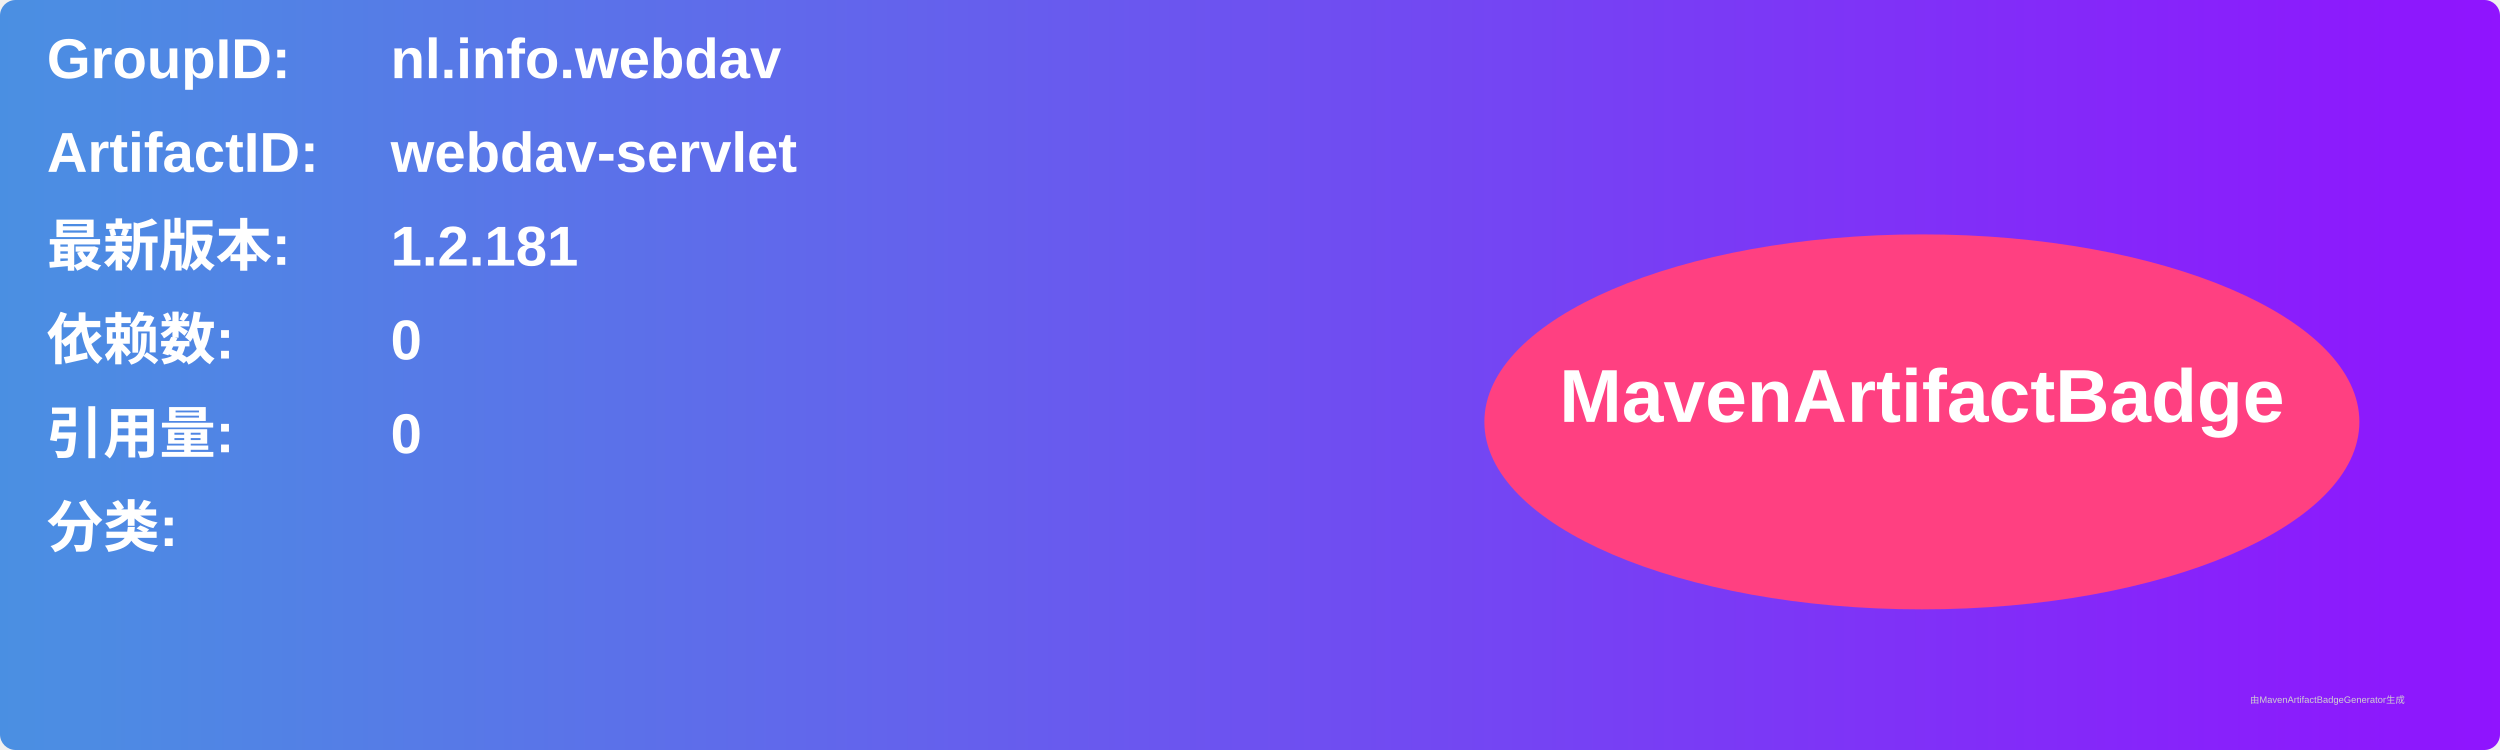
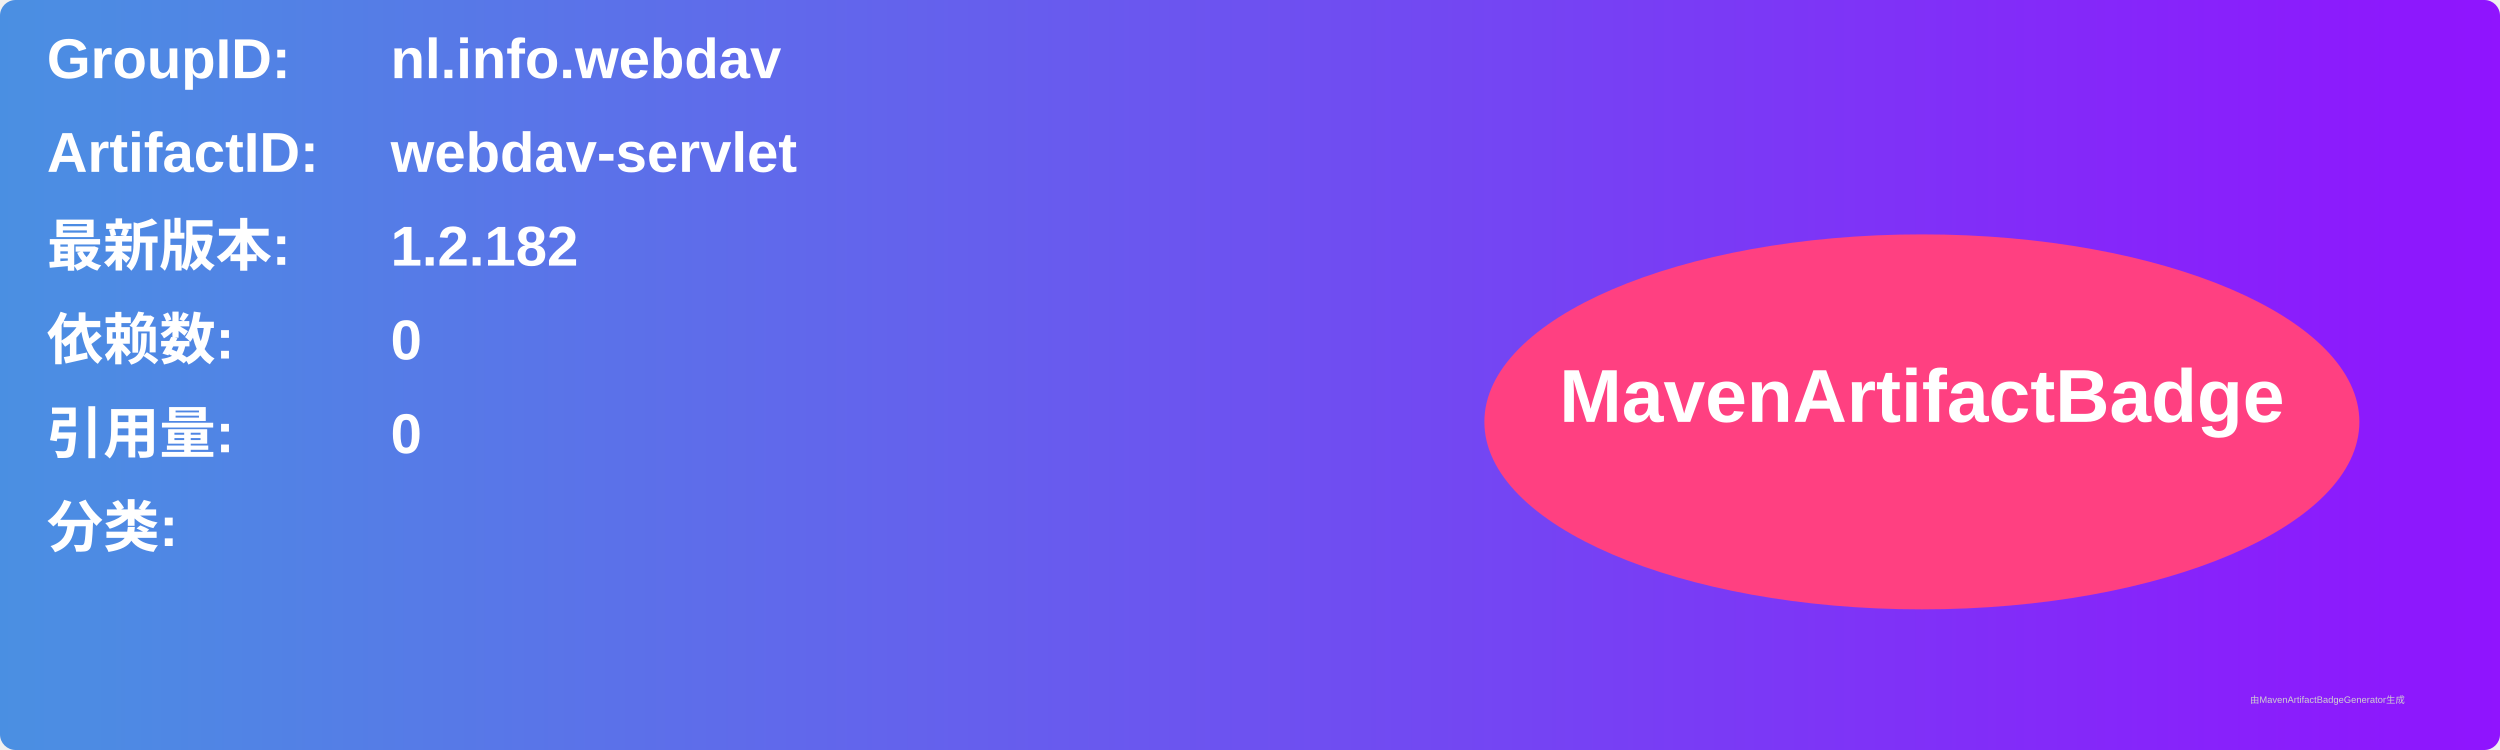
<svg xmlns="http://www.w3.org/2000/svg" width="800" height="240" viewBox="0 0 800 240">
  <linearGradient id="grad" x1="0%" y1="0%" x2="100%" y2="0%">
    <stop offset="0%" stop-color="#4a90e2" />
    <stop offset="100%" stop-color="#9013fe" />
  </linearGradient>
  <rect width="100%" height="100%" rx="5" ry="5" fill="url(#grad)" />
  <g transform="translate(15, 15)">
    <text x="0" y="10" font-family="Arial" font-size="18" fill="white" font-weight="bold" width="260">GroupID:</text>
    <text x="110" y="10" font-family="Arial" font-size="18" fill="white" font-weight="bold" width="460">nl.info.webdav</text>
    <text x="0" y="40" font-family="Arial" font-size="18" fill="white" font-weight="bold" width="260">ArtifactID:</text>
    <text x="110" y="40" font-family="Arial" font-size="18" fill="white" font-weight="bold" width="460">webdav-servlet</text>
    <text x="0" y="70" font-family="Arial" font-size="18" fill="white" font-weight="bold">最新版本:</text>
    <text x="110" y="70" font-family="Arial" font-size="18" fill="white" font-weight="bold">
-       <tspan font-weight="bold">1.2.181</tspan>
+       <tspan font-weight="bold">1.2.182</tspan>
    </text>
    <text x="0" y="100" font-family="Arial" font-size="18" fill="white" font-weight="bold">依赖数: </text>
    <text x="110" y="100" font-family="Arial" font-size="18" fill="white">
      <tspan font-weight="bold">0</tspan>
    </text>
    <text x="0" y="130" font-family="Arial" font-size="18" fill="white" font-weight="bold">引用量: </text>
    <text x="110" y="130" font-family="Arial" font-size="18" fill="white">
      <tspan font-weight="bold">0</tspan>
    </text>
    <text x="0" y="160" font-family="Arial" font-size="18" fill="white" font-weight="bold">分类:</text>
    <text x="10" y="190" font-family="Arial" font-size="10" fill="white">
      <tspan font-weight="bold" />
    </text>
    <ellipse cx="600" cy="120" rx="140" ry="60" fill="#ff4081" />
    <text x="600" y="120" text-anchor="middle" font-family="Arial" font-size="24" fill="white" font-weight="bold">MavenArtifactBadge</text>
  </g>
  <text x="720" y="225" font-family="Arial" font-size="3" fill="#d0d0d0">由MavenArtifactBadgeGenerator生成</text>
</svg>
